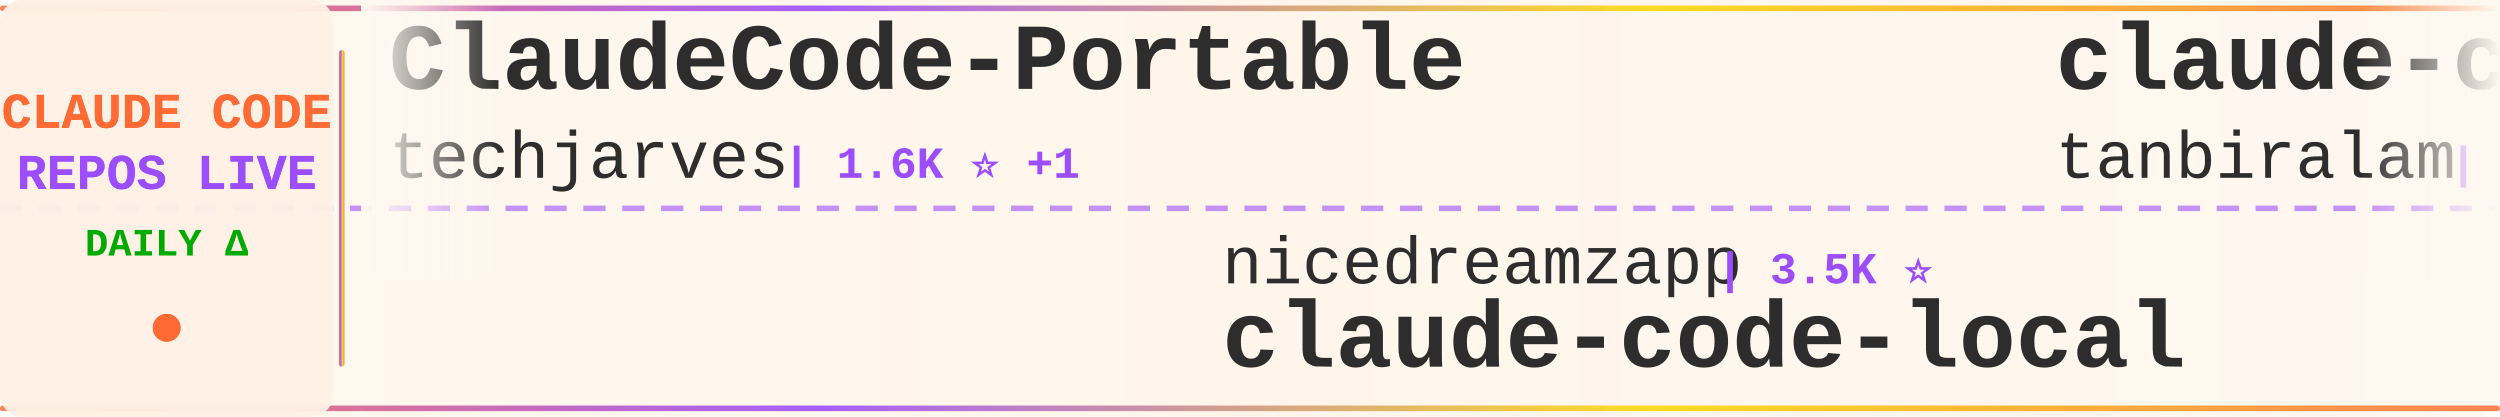
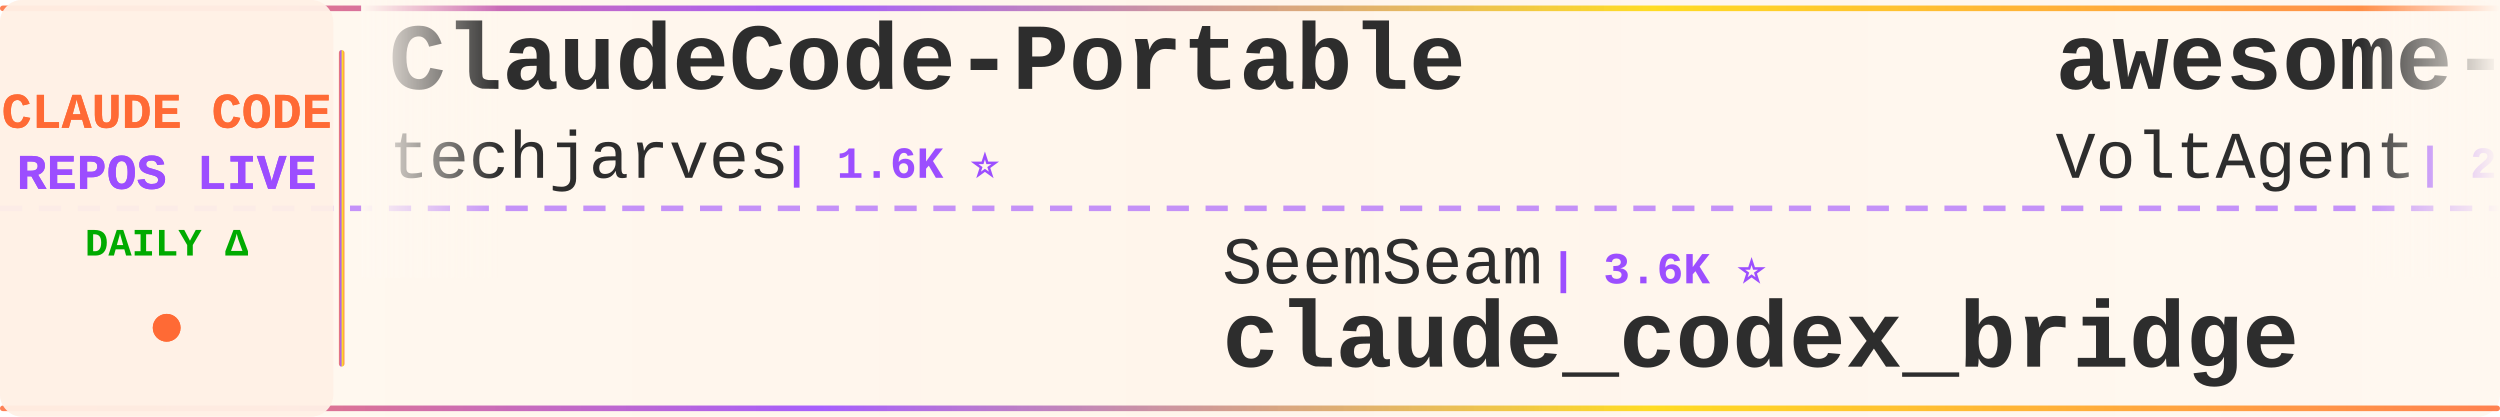
<svg xmlns="http://www.w3.org/2000/svg" width="900" height="150">
  <defs>
    <linearGradient id="tickerBg" x1="0%" y1="0%" x2="100%" y2="0%">
      <stop offset="0%" style="stop-color:#fff8f0;stop-opacity:0.98" />
      <stop offset="50%" style="stop-color:#fff5eb;stop-opacity:1" />
      <stop offset="100%" style="stop-color:#fff8f0;stop-opacity:0.98" />
    </linearGradient>
    <linearGradient id="borderGrad" x1="0%" y1="0%" x2="100%" y2="0%">
      <stop offset="0%" style="stop-color:#FF6B35;stop-opacity:0.85">
        <animate attributeName="stop-opacity" values="0.85;1;0.85" dur="2s" repeatCount="indefinite" />
      </stop>
      <stop offset="33%" style="stop-color:#9C4EFF;stop-opacity:0.9">
        <animate attributeName="stop-opacity" values="0.9;1;0.9" dur="2.2s" repeatCount="indefinite" />
      </stop>
      <stop offset="66%" style="stop-color:#FFD700;stop-opacity:0.85">
        <animate attributeName="stop-opacity" values="0.85;1;0.85" dur="1.8s" repeatCount="indefinite" />
      </stop>
      <stop offset="100%" style="stop-color:#FF6B35;stop-opacity:0.85">
        <animate attributeName="stop-opacity" values="0.85;1;0.85" dur="2s" repeatCount="indefinite" />
      </stop>
    </linearGradient>
    <filter id="textGlow">
      <feGaussianBlur stdDeviation="0.15" result="coloredBlur" />
      <feMerge>
        <feMergeNode in="coloredBlur" />
        <feMergeNode in="SourceGraphic" />
      </feMerge>
    </filter>
    <filter id="metricGlow">
      <feGaussianBlur stdDeviation="0.2" result="coloredBlur" />
      <feMerge>
        <feMergeNode in="coloredBlur" />
        <feMergeNode in="SourceGraphic" />
      </feMerge>
    </filter>
    <linearGradient id="leftFade" x1="0%" y1="0%" x2="100%" y2="0%">
      <stop offset="0%" style="stop-color:#fff8f0;stop-opacity:1" />
      <stop offset="100%" style="stop-color:#fff8f0;stop-opacity:0" />
    </linearGradient>
    <linearGradient id="rightFade" x1="0%" y1="0%" x2="100%" y2="0%">
      <stop offset="0%" style="stop-color:#fff8f0;stop-opacity:0" />
      <stop offset="100%" style="stop-color:#fff8f0;stop-opacity:1" />
    </linearGradient>
  </defs>
  <rect width="900" height="150" fill="url(#tickerBg)" rx="8" />
  <rect x="0" y="2" width="900" height="2" fill="url(#borderGrad)" rx="1" />
  <rect x="0" y="146" width="900" height="2" fill="url(#borderGrad)" rx="1" />
  <line x1="0" y1="75" x2="900" y2="75" stroke="#9C4EFF" stroke-width="2" stroke-dasharray="8 6" opacity="0.6" />
  <rect x="0" y="0" width="120" height="150" fill="#fff0e6" opacity="0.95" rx="8" />
  <text x="60" y="46" font-family="'Courier New', monospace" font-size="18" font-weight="bold" fill="#FF6B35" text-anchor="middle" filter="url(#textGlow)">
    CLAUDE CODE
  </text>
  <text x="60" y="68" font-family="'Courier New', monospace" font-size="18" font-weight="bold" fill="#9C4EFF" text-anchor="middle" filter="url(#textGlow)">
    REPOS LIVE
  </text>
  <text x="60" y="92" font-family="'Courier New', monospace" font-size="14" font-weight="bold" fill="#00aa00" text-anchor="middle">
    DAILY Δ
  </text>
  <circle cx="60" cy="118" r="5" fill="#FF6B35" filter="url(#metricGlow)">
    <animate attributeName="r" values="4;6;4" dur="1.5s" repeatCount="indefinite" />
    <animate attributeName="opacity" values="0.6;1;0.6" dur="1.5s" repeatCount="indefinite" />
  </circle>
  <rect x="122" y="18" width="2" height="114" fill="url(#borderGrad)" rx="1" />
  <clipPath id="tickerClip">
    <rect x="130" y="0" width="770" height="150" />
  </clipPath>
  <g clip-path="url(#tickerClip)">
    <g id="tickerItems">
      <animateTransform attributeName="transform" attributeType="XML" type="translate" from="0 0" to="-3000 0" dur="54s" repeatCount="indefinite" />
      <g transform="translate(0, 0)">
        <text x="140" y="32" font-family="'Courier New', monospace" font-size="34" font-weight="bold" fill="#2d2d2d">ClaudeCode-Portable</text>
        <text x="140" y="64" font-family="'Courier New', monospace" font-size="24" font-weight="normal" fill="#2d2d2d" opacity="1.0">techjarves</text>
-         <text x="282" y="64" font-family="'Courier New', monospace" font-size="16" font-weight="bold" fill="#9C4EFF"> | 1.6K ⭐ +1</text>
+         <text x="282" y="64" font-family="'Courier New', monospace" font-size="16" font-weight="bold" fill="#9C4EFF"> | 1.6K ⭐</text>
      </g>
      <g transform="translate(300, 0)">
-         <text x="140" y="102" font-family="'Courier New', monospace" font-size="24" font-weight="normal" fill="#2d2d2d" opacity="1.0">nicedreamzapp</text>
-         <text x="318" y="102" font-family="'Courier New', monospace" font-size="16" font-weight="bold" fill="#9C4EFF"> | 3.5K ⭐</text>
-         <text x="140" y="132" font-family="'Courier New', monospace" font-size="34" font-weight="bold" fill="#2d2d2d">claude-code-local</text>
+         <text x="140" y="102" font-family="'Courier New', monospace" font-size="24" font-weight="normal" fill="#2d2d2d" opacity="1.0">SeemSeam</text>
+         <text x="258" y="102" font-family="'Courier New', monospace" font-size="16" font-weight="bold" fill="#9C4EFF"> | 3.6K ⭐</text>
+         <text x="140" y="132" font-family="'Courier New', monospace" font-size="34" font-weight="bold" fill="#2d2d2d">claude_codex_bridge</text>
      </g>
      <g transform="translate(600, 0)">
-         <text x="140" y="32" font-family="'Courier New', monospace" font-size="34" font-weight="bold" fill="#2d2d2d">claude-code</text>
-         <text x="140" y="64" font-family="'Courier New', monospace" font-size="24" font-weight="normal" fill="#2d2d2d" opacity="1.0">tanbiralam</text>
-         <text x="282" y="64" font-family="'Courier New', monospace" font-size="16" font-weight="bold" fill="#9C4EFF"> | 2.4K ⭐</text>
+         <text x="140" y="32" font-family="'Courier New', monospace" font-size="34" font-weight="bold" fill="#2d2d2d">awesome-claude-code-suba...</text>
+         <text x="140" y="64" font-family="'Courier New', monospace" font-size="24" font-weight="normal" fill="#2d2d2d" opacity="1.0">VoltAgent</text>
+         <text x="270" y="64" font-family="'Courier New', monospace" font-size="16" font-weight="bold" fill="#9C4EFF"> | 26.5K ⭐ +8</text>
      </g>
      <g transform="translate(900, 0)">
-         <text x="140" y="102" font-family="'Courier New', monospace" font-size="24" font-weight="normal" fill="#2d2d2d" opacity="1.0">hangsman</text>
-         <text x="258" y="102" font-family="'Courier New', monospace" font-size="16" font-weight="bold" fill="#9C4EFF"> | 800 ⭐</text>
-         <text x="140" y="132" font-family="'Courier New', monospace" font-size="34" font-weight="bold" fill="#2d2d2d">claude-code-source</text>
+         <text x="140" y="102" font-family="'Courier New', monospace" font-size="24" font-weight="normal" fill="#2d2d2d" opacity="1.0">asgeirtj</text>
+         <text x="258" y="102" font-family="'Courier New', monospace" font-size="16" font-weight="bold" fill="#9C4EFF"> | 71.2K ⭐ +14</text>
+         <text x="140" y="132" font-family="'Courier New', monospace" font-size="34" font-weight="bold" fill="#2d2d2d">system_prompts_leaks</text>
      </g>
      <g transform="translate(1200, 0)">
-         <text x="140" y="32" font-family="'Courier New', monospace" font-size="34" font-weight="bold" fill="#2d2d2d">ClaudeCode</text>
-         <text x="140" y="64" font-family="'Courier New', monospace" font-size="24" font-weight="normal" fill="#2d2d2d" opacity="1.0">guanshan</text>
-         <text x="258" y="64" font-family="'Courier New', monospace" font-size="16" font-weight="bold" fill="#9C4EFF"> | 61 ⭐</text>
+         <text x="140" y="32" font-family="'Courier New', monospace" font-size="34" font-weight="bold" fill="#2d2d2d">how-claude-code-works</text>
+         <text x="140" y="64" font-family="'Courier New', monospace" font-size="24" font-weight="normal" fill="#2d2d2d" opacity="1.0">Windy3f3f3f3f</text>
+         <text x="318" y="64" font-family="'Courier New', monospace" font-size="16" font-weight="bold" fill="#9C4EFF"> | 3.8K ⭐ +2</text>
      </g>
      <g transform="translate(1500, 0)">
-         <text x="140" y="102" font-family="'Courier New', monospace" font-size="24" font-weight="normal" fill="#2d2d2d" opacity="1.0">ChrisWiles</text>
-         <text x="282" y="102" font-family="'Courier New', monospace" font-size="16" font-weight="bold" fill="#9C4EFF"> | 6.1K ⭐ +1</text>
-         <text x="140" y="132" font-family="'Courier New', monospace" font-size="34" font-weight="bold" fill="#2d2d2d">claude-code-showcase</text>
+         <text x="140" y="102" font-family="'Courier New', monospace" font-size="24" font-weight="normal" fill="#2d2d2d" opacity="1.0">alejandrobalderas</text>
+         <text x="366" y="102" font-family="'Courier New', monospace" font-size="16" font-weight="bold" fill="#9C4EFF"> | 3.0K ⭐ +1</text>
+         <text x="140" y="132" font-family="'Courier New', monospace" font-size="34" font-weight="bold" fill="#2d2d2d">claude-code-from-source</text>
      </g>
      <g transform="translate(1800, 0)">
-         <text x="140" y="32" font-family="'Courier New', monospace" font-size="34" font-weight="bold" fill="#2d2d2d">free-claude-code</text>
-         <text x="140" y="64" font-family="'Courier New', monospace" font-size="24" font-weight="normal" fill="#2d2d2d" opacity="1.0">Alishahryar1</text>
-         <text x="306" y="64" font-family="'Courier New', monospace" font-size="16" font-weight="bold" fill="#9C4EFF"> | 68.3K ⭐ +138</text>
+         <text x="140" y="32" font-family="'Courier New', monospace" font-size="34" font-weight="bold" fill="#2d2d2d">oh-my-claudecode</text>
+         <text x="140" y="64" font-family="'Courier New', monospace" font-size="24" font-weight="normal" fill="#2d2d2d" opacity="1.0">Yeachan-Heo</text>
+         <text x="294" y="64" font-family="'Courier New', monospace" font-size="16" font-weight="bold" fill="#9C4EFF"> | 40.8K ⭐ +4</text>
      </g>
      <g transform="translate(2100, 0)">
-         <text x="140" y="102" font-family="'Courier New', monospace" font-size="24" font-weight="normal" fill="#2d2d2d" opacity="1.0">pengchengneo</text>
-         <text x="306" y="102" font-family="'Courier New', monospace" font-size="16" font-weight="bold" fill="#9C4EFF"> | 1.8K ⭐</text>
-         <text x="140" y="132" font-family="'Courier New', monospace" font-size="34" font-weight="bold" fill="#2d2d2d">Claude-Code</text>
+         <text x="140" y="102" font-family="'Courier New', monospace" font-size="24" font-weight="normal" fill="#2d2d2d" opacity="1.0">affaan-m</text>
+         <text x="258" y="102" font-family="'Courier New', monospace" font-size="16" font-weight="bold" fill="#9C4EFF"> | 301.1K ⭐ +189</text>
+         <text x="140" y="132" font-family="'Courier New', monospace" font-size="34" font-weight="bold" fill="#2d2d2d">ECC</text>
      </g>
      <g transform="translate(2400, 0)">
-         <text x="140" y="32" font-family="'Courier New', monospace" font-size="34" font-weight="bold" fill="#2d2d2d">claude-code-history-view...</text>
-         <text x="140" y="64" font-family="'Courier New', monospace" font-size="24" font-weight="normal" fill="#2d2d2d" opacity="1.0">jhlee0409</text>
-         <text x="270" y="64" font-family="'Courier New', monospace" font-size="16" font-weight="bold" fill="#9C4EFF"> | 2.3K ⭐ +2</text>
+         <text x="140" y="32" font-family="'Courier New', monospace" font-size="34" font-weight="bold" fill="#2d2d2d">claude-code</text>
+         <text x="140" y="64" font-family="'Courier New', monospace" font-size="24" font-weight="normal" fill="#2d2d2d" opacity="1.0">isboyjc</text>
+         <text x="246" y="64" font-family="'Courier New', monospace" font-size="16" font-weight="bold" fill="#9C4EFF"> | 162 ⭐</text>
      </g>
      <g transform="translate(2700, 0)">
-         <text x="140" y="102" font-family="'Courier New', monospace" font-size="24" font-weight="normal" fill="#2d2d2d" opacity="1.0">shareAI-lab</text>
-         <text x="294" y="102" font-family="'Courier New', monospace" font-size="16" font-weight="bold" fill="#9C4EFF"> | 80.2K ⭐ +16</text>
-         <text x="140" y="132" font-family="'Courier New', monospace" font-size="34" font-weight="bold" fill="#2d2d2d">learn-claude-code</text>
+         <text x="140" y="102" font-family="'Courier New', monospace" font-size="24" font-weight="normal" fill="#2d2d2d" opacity="1.0">anthropics</text>
+         <text x="282" y="102" font-family="'Courier New', monospace" font-size="16" font-weight="bold" fill="#9C4EFF"> | 9.9K ⭐ +6</text>
+         <text x="140" y="132" font-family="'Courier New', monospace" font-size="34" font-weight="bold" fill="#2d2d2d">claude-code-action</text>
      </g>
      <g transform="translate(3000, 0)">
        <text x="140" y="32" font-family="'Courier New', monospace" font-size="34" font-weight="bold" fill="#2d2d2d">ClaudeCode-Portable</text>
        <text x="140" y="64" font-family="'Courier New', monospace" font-size="24" font-weight="normal" fill="#2d2d2d" opacity="1.0">techjarves</text>
-         <text x="282" y="64" font-family="'Courier New', monospace" font-size="16" font-weight="bold" fill="#9C4EFF"> | 1.6K ⭐ +1</text>
+         <text x="282" y="64" font-family="'Courier New', monospace" font-size="16" font-weight="bold" fill="#9C4EFF"> | 1.6K ⭐</text>
      </g>
      <g transform="translate(3300, 0)">
-         <text x="140" y="102" font-family="'Courier New', monospace" font-size="24" font-weight="normal" fill="#2d2d2d" opacity="1.0">nicedreamzapp</text>
-         <text x="318" y="102" font-family="'Courier New', monospace" font-size="16" font-weight="bold" fill="#9C4EFF"> | 3.5K ⭐</text>
-         <text x="140" y="132" font-family="'Courier New', monospace" font-size="34" font-weight="bold" fill="#2d2d2d">claude-code-local</text>
+         <text x="140" y="102" font-family="'Courier New', monospace" font-size="24" font-weight="normal" fill="#2d2d2d" opacity="1.0">SeemSeam</text>
+         <text x="258" y="102" font-family="'Courier New', monospace" font-size="16" font-weight="bold" fill="#9C4EFF"> | 3.6K ⭐</text>
+         <text x="140" y="132" font-family="'Courier New', monospace" font-size="34" font-weight="bold" fill="#2d2d2d">claude_codex_bridge</text>
      </g>
      <g transform="translate(3600, 0)">
-         <text x="140" y="32" font-family="'Courier New', monospace" font-size="34" font-weight="bold" fill="#2d2d2d">claude-code</text>
-         <text x="140" y="64" font-family="'Courier New', monospace" font-size="24" font-weight="normal" fill="#2d2d2d" opacity="1.0">tanbiralam</text>
-         <text x="282" y="64" font-family="'Courier New', monospace" font-size="16" font-weight="bold" fill="#9C4EFF"> | 2.4K ⭐</text>
+         <text x="140" y="32" font-family="'Courier New', monospace" font-size="34" font-weight="bold" fill="#2d2d2d">awesome-claude-code-suba...</text>
+         <text x="140" y="64" font-family="'Courier New', monospace" font-size="24" font-weight="normal" fill="#2d2d2d" opacity="1.0">VoltAgent</text>
+         <text x="270" y="64" font-family="'Courier New', monospace" font-size="16" font-weight="bold" fill="#9C4EFF"> | 26.5K ⭐ +8</text>
      </g>
      <g transform="translate(3900, 0)">
-         <text x="140" y="102" font-family="'Courier New', monospace" font-size="24" font-weight="normal" fill="#2d2d2d" opacity="1.0">hangsman</text>
-         <text x="258" y="102" font-family="'Courier New', monospace" font-size="16" font-weight="bold" fill="#9C4EFF"> | 800 ⭐</text>
-         <text x="140" y="132" font-family="'Courier New', monospace" font-size="34" font-weight="bold" fill="#2d2d2d">claude-code-source</text>
+         <text x="140" y="102" font-family="'Courier New', monospace" font-size="24" font-weight="normal" fill="#2d2d2d" opacity="1.0">asgeirtj</text>
+         <text x="258" y="102" font-family="'Courier New', monospace" font-size="16" font-weight="bold" fill="#9C4EFF"> | 71.2K ⭐ +14</text>
+         <text x="140" y="132" font-family="'Courier New', monospace" font-size="34" font-weight="bold" fill="#2d2d2d">system_prompts_leaks</text>
      </g>
    </g>
  </g>
  <rect x="130" y="0" width="50" height="100" fill="url(#leftFade)" />
  <rect x="850" y="0" width="50" height="100" fill="url(#rightFade)" />
</svg>
